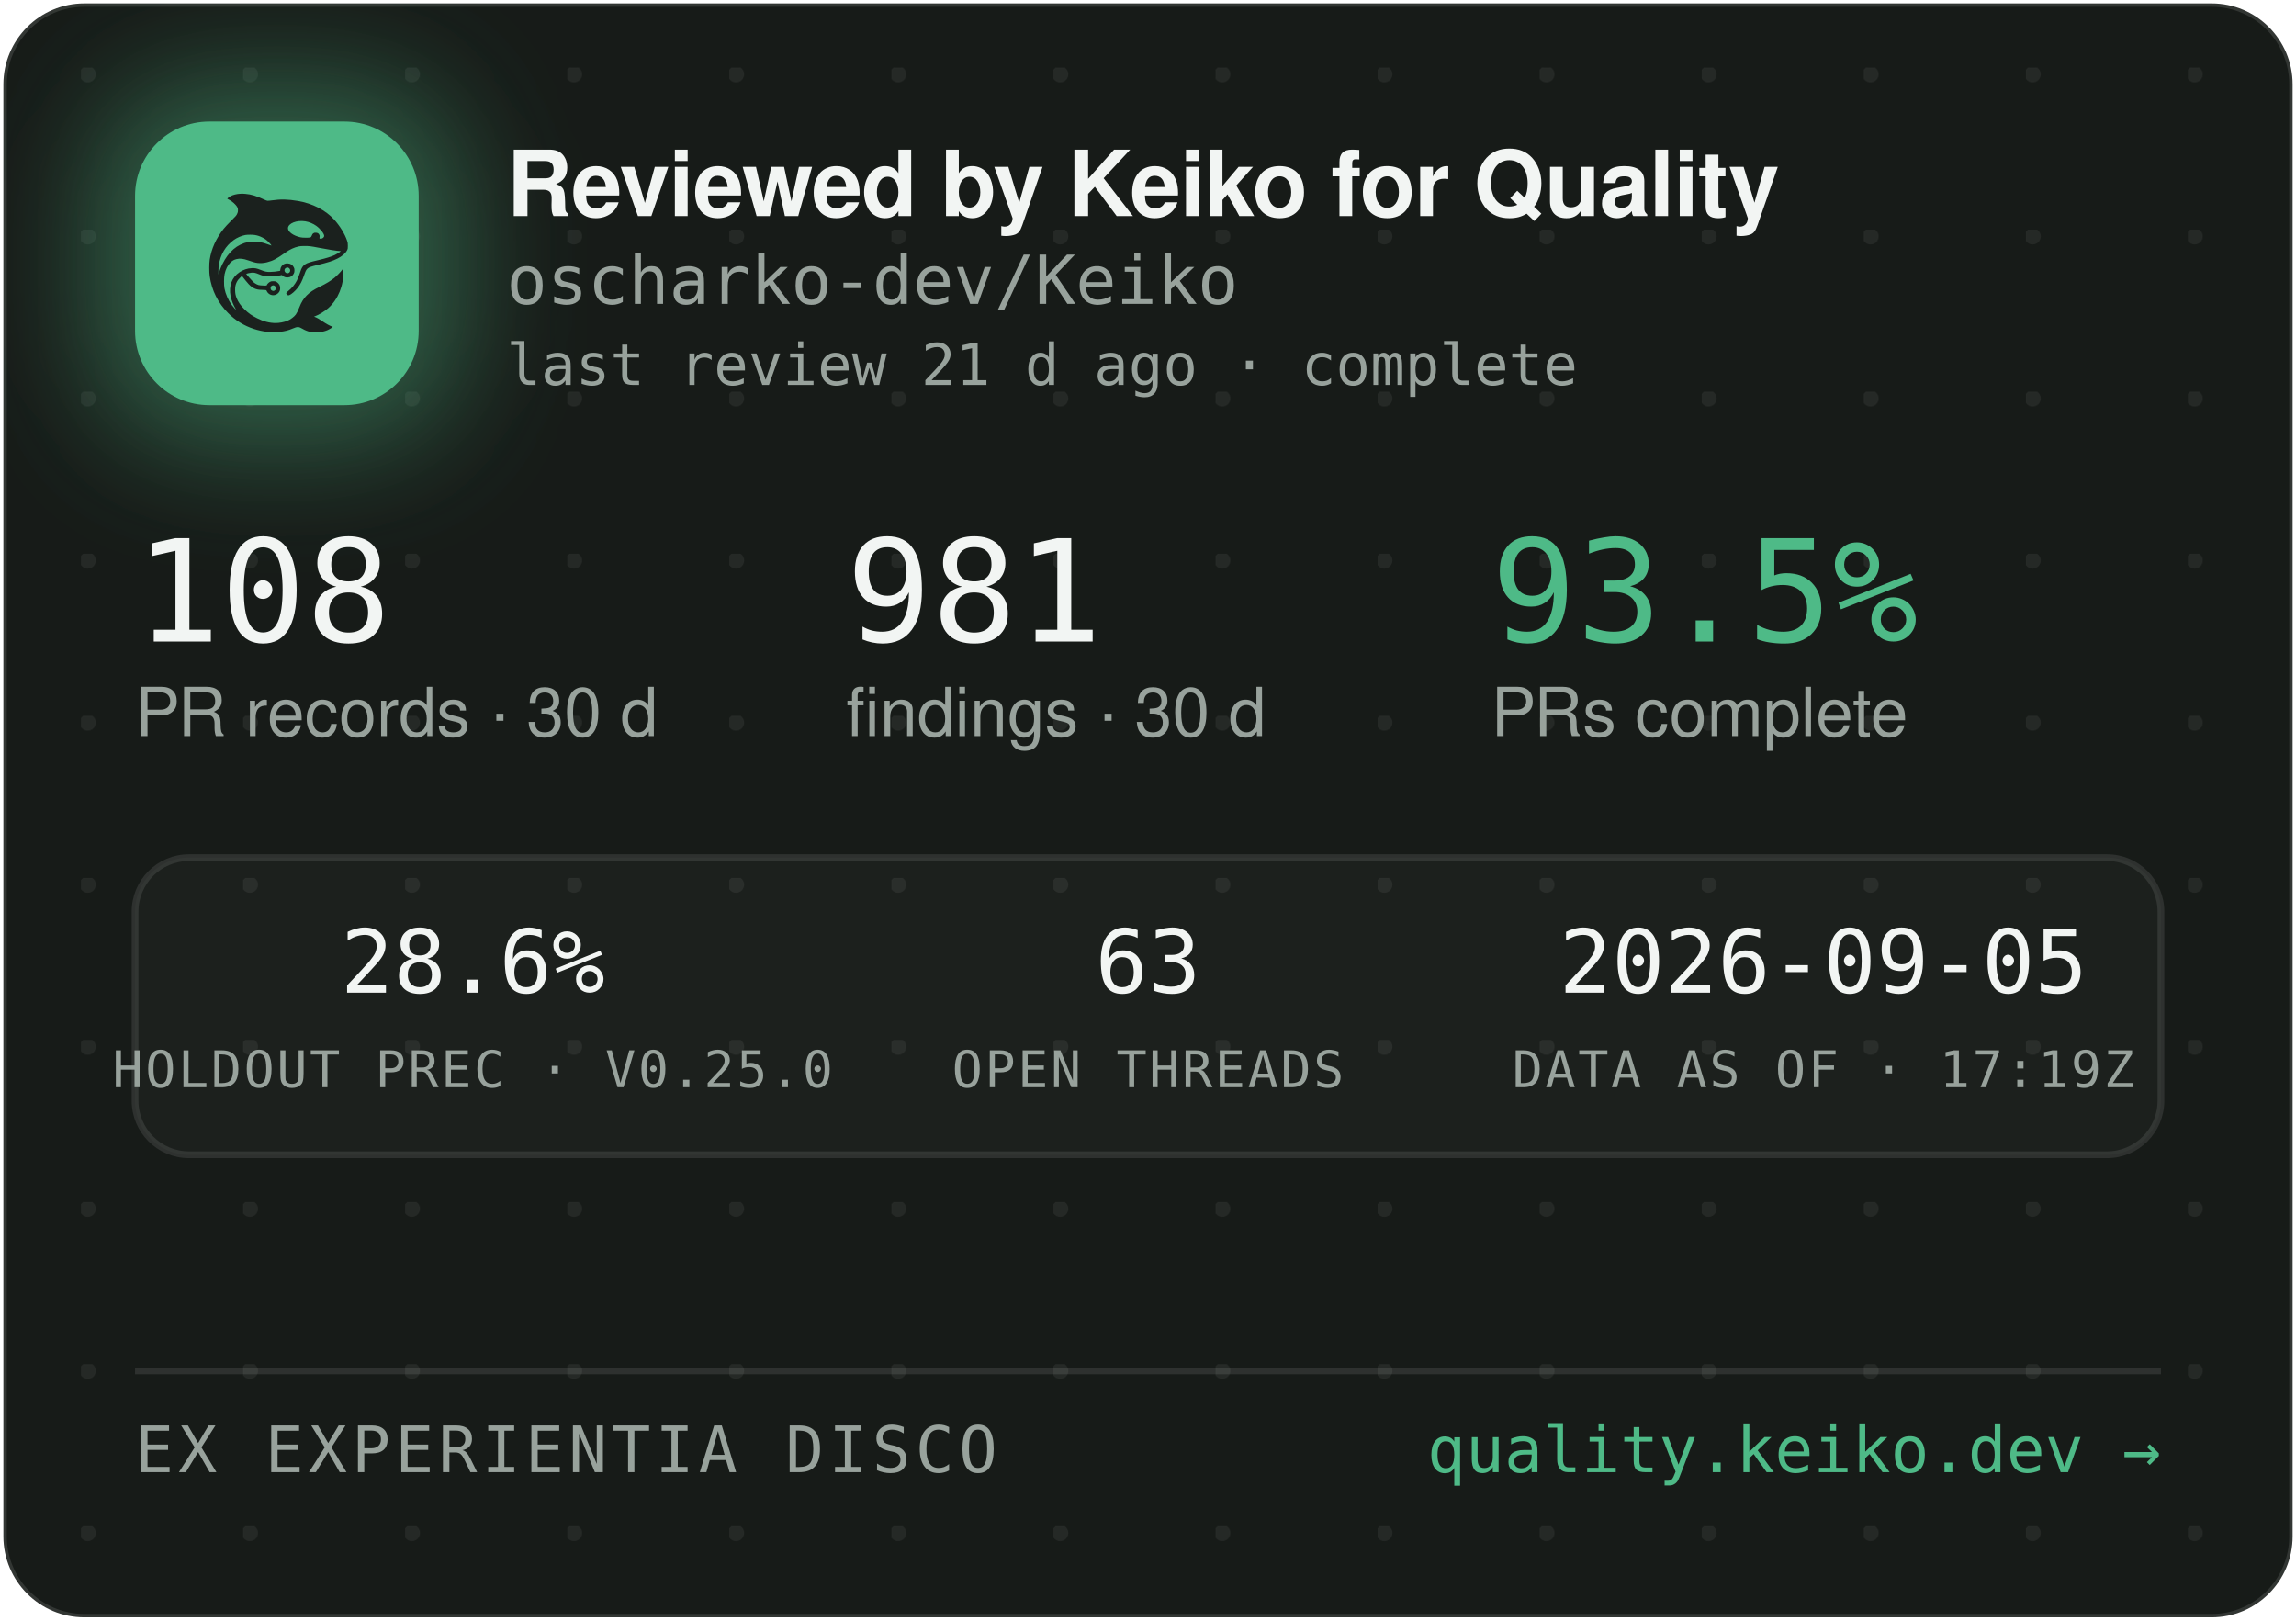
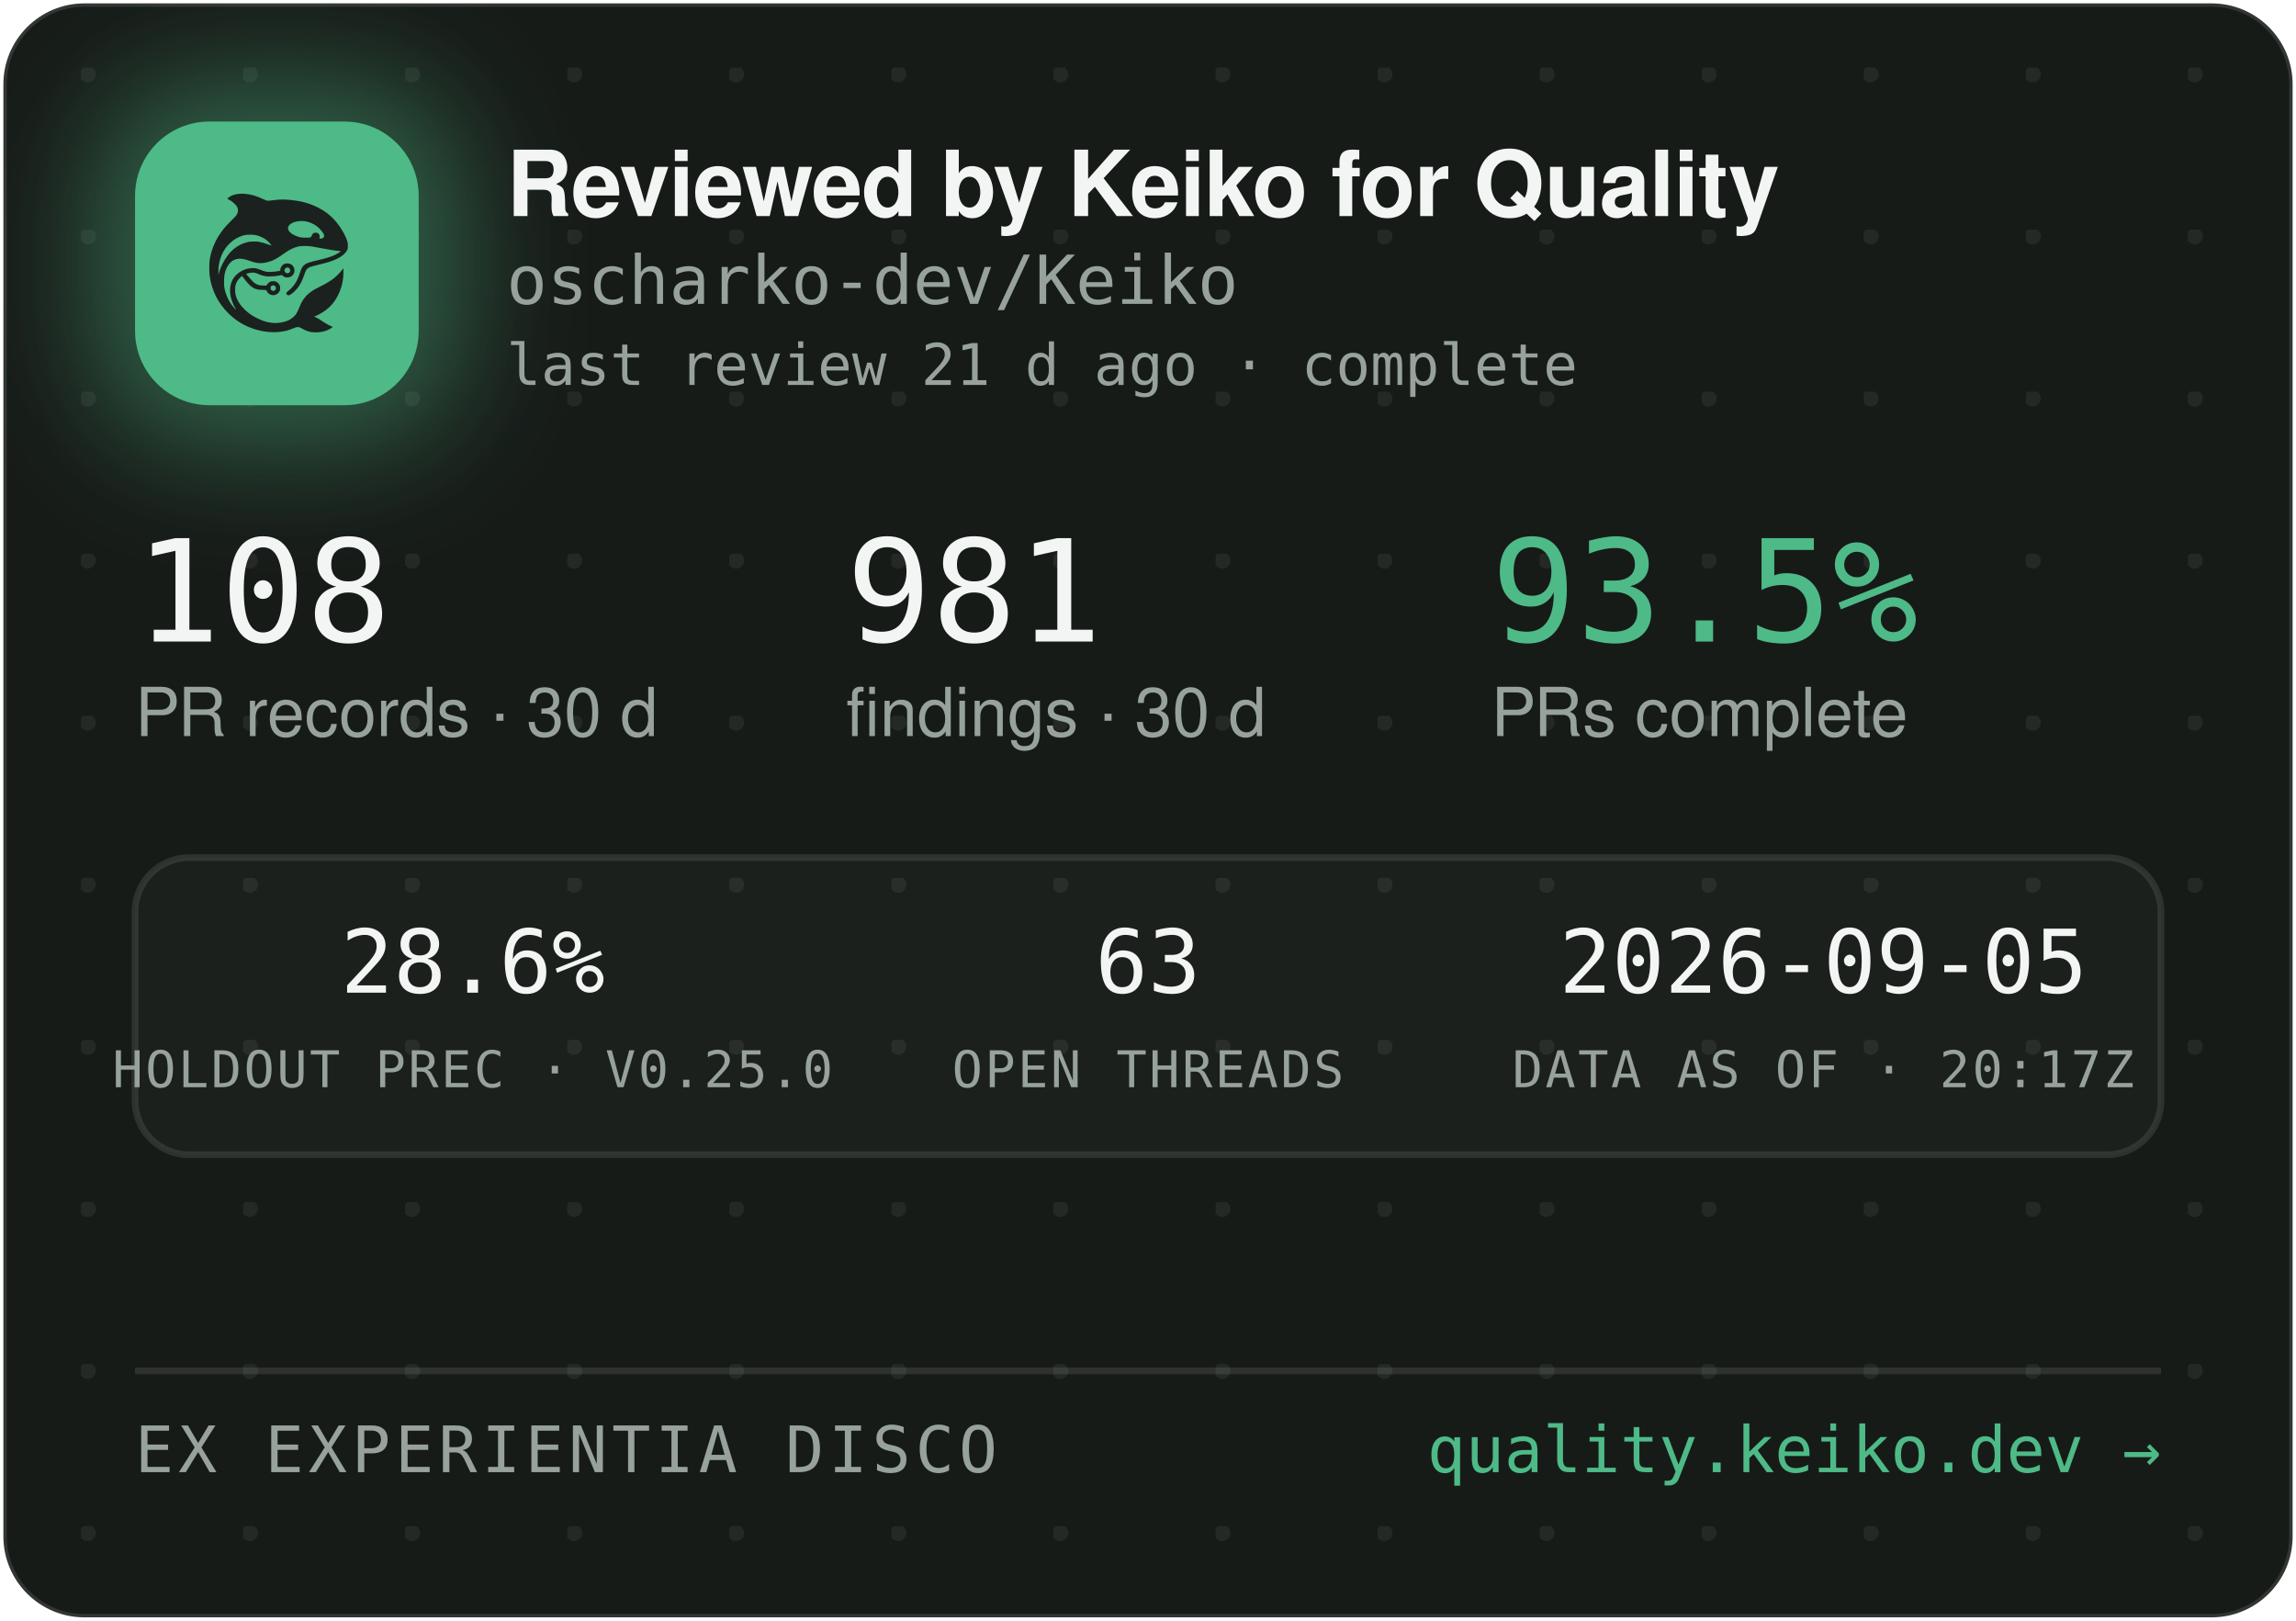
<svg xmlns="http://www.w3.org/2000/svg" width="340" height="240" viewBox="0 0 340 240" role="img" aria-label="Reviewed by Keiko for Quality — oscharko-dev/Keiko">
  <defs>
    <pattern id="dots" width="24" height="24" patternUnits="userSpaceOnUse" x="12" y="10">
      <circle cx="1" cy="1" r="1.2" fill="rgba(233,237,235,0.07)" />
    </pattern>
    <filter id="glow" x="-60%" y="-60%" width="220%" height="220%">
      <feGaussianBlur stdDeviation="9" />
    </filter>
    <clipPath id="card">
      <rect x="0.5" y="0.5" width="339" height="239" rx="12" />
    </clipPath>
  </defs>
  <rect x="0.5" y="0.5" width="339" height="239" rx="12" fill="#171B18" stroke="rgba(255,255,255,0.12)" />
  <rect x="0.5" y="0.5" width="339" height="239" rx="12" fill="url(#dots)" />
  <g clip-path="url(#card)">
    <rect x="14" y="12" width="54" height="54" rx="16" fill="rgba(78,186,135,0.45)" filter="url(#glow)" />
    <rect x="20" y="18" width="42" height="42" rx="11" fill="#4EBA87" />
    <g transform="translate(24,22) scale(0.03320312)">
      <g transform="translate(1024 0) scale(-1 1)">
        <g transform="translate(1024, 1024) scale(-0.1, -0.1)" fill="#1B211E" stroke="none">
          <path d="M3465 8223 c-144 -8 -314 -52 -408 -105 -69 -39 -146 -99 -146 -113 0 -5 30 -24 68 -42 146 -70 323 -229 377 -340 25 -49 29 -70 29 -138 -1 -72 -5 -88 -39 -160 -36 -75 -54 -95 -265 -305 -134 -132 -270 -279 -331 -355 -339 -425 -552 -896 -626 -1390 -25 -165 -25 -549 0 -720 92 -645 368 -1196 826 -1655 322 -324 710 -562 1145 -704 389 -126 793 -172 1155 -130 235 27 377 63 579 149 205 87 268 86 423 -7 102 -62 231 -115 335 -138 247 -56 562 -26 794 74 92 40 244 136 232 146 -4 3 -26 12 -48 19 -86 28 -246 116 -385 211 -162 112 -284 182 -357 207 l-48 17 40 15 c185 70 436 223 595 363 438 386 695 1014 678 1663 l-3 120 -50 -70 c-64 -90 -248 -280 -350 -362 -171 -136 -366 -255 -645 -391 -288 -140 -442 -243 -590 -391 -136 -137 -247 -316 -325 -526 -47 -127 -114 -262 -160 -326 -79 -107 -237 -224 -384 -283 -136 -55 -355 -96 -514 -96 -274 0 -548 71 -832 215 -242 123 -375 216 -553 389 -175 171 -287 332 -361 517 -44 114 -63 216 -63 359 0 152 17 233 74 350 35 70 59 102 136 179 l95 94 21 -29 c55 -75 219 -277 277 -338 171 -183 337 -256 582 -256 56 0 126 -3 155 -7 53 -6 54 -7 76 -57 30 -66 97 -128 172 -156 151 -57 318 11 395 160 33 62 34 193 3 261 -30 64 -88 125 -148 157 -44 23 -63 27 -141 27 -78 0 -97 -4 -140 -27 -58 -30 -131 -105 -141 -142 -6 -25 -8 -26 -93 -26 -47 0 -131 5 -186 10 -87 8 -111 15 -182 51 -45 22 -109 66 -143 96 -59 53 -326 361 -319 367 14 11 179 47 241 52 102 9 177 -7 318 -66 158 -66 243 -89 357 -99 157 -12 413 5 582 40 l93 19 44 -39 c59 -52 135 -75 228 -69 117 8 212 72 262 176 23 47 28 71 28 138 0 70 -4 89 -29 138 -55 110 -145 167 -270 174 -65 3 -91 0 -137 -18 -107 -40 -183 -140 -195 -257 l-6 -52 -51 -11 c-104 -23 -285 -41 -411 -42 -149 -1 -211 12 -402 88 -186 74 -256 88 -403 81 -193 -8 -377 -70 -546 -182 -342 -228 -485 -611 -399 -1064 30 -157 119 -388 209 -541 20 -35 35 -64 33 -66 -8 -8 -111 108 -190 214 -154 206 -278 489 -324 737 -28 154 -25 492 6 635 46 216 133 391 256 514 82 82 161 128 271 156 152 39 300 23 529 -57 217 -76 308 -101 410 -114 137 -17 284 -7 426 30 272 70 414 145 809 425 217 153 399 238 610 283 64 14 129 18 265 18 197 0 269 -9 615 -76 461 -89 843 -149 952 -149 41 0 41 0 23 -20 -28 -31 -169 -119 -254 -158 -167 -77 -388 -145 -716 -222 -399 -93 -508 -128 -608 -194 -102 -68 -160 -160 -217 -346 -35 -115 -102 -286 -149 -378 -85 -168 -227 -341 -377 -458 -105 -82 -115 -107 -69 -162 29 -34 65 -44 109 -29 86 29 261 181 371 322 126 162 201 309 295 581 61 176 90 232 145 283 62 57 163 93 470 165 439 104 640 169 863 278 206 100 368 240 434 375 32 67 33 71 33 198 -1 120 -3 138 -34 229 -98 294 -319 655 -573 936 -381 421 -968 723 -1618 834 -448 76 -767 83 -1169 25 -80 -12 -165 -19 -190 -17 -26 3 -90 26 -146 53 -343 162 -576 233 -842 255 -114 9 -141 10 -248 3z m2926 -1227 c164 -27 346 -102 485 -202 181 -129 354 -348 354 -448 0 -64 -75 -126 -154 -126 -60 0 -63 4 -52 70 8 50 7 65 -9 100 -29 64 -74 93 -151 98 -54 4 -70 1 -107 -21 -42 -25 -61 -52 -91 -129 -25 -64 -55 -73 -246 -73 -121 0 -187 5 -248 18 -318 70 -556 242 -556 402 0 218 388 374 775 311z m-2249 -611 c119 -21 208 -50 321 -106 114 -56 177 -100 266 -184 67 -63 157 -173 148 -181 -2 -3 -61 18 -130 45 -131 52 -298 100 -427 122 -113 20 -367 17 -470 -4 -502 -106 -885 -433 -1160 -992 -70 -142 -160 -379 -160 -424 0 -9 -5 -23 -11 -31 -13 -19 -5 316 10 410 80 482 295 846 661 1117 145 107 350 197 522 228 100 18 326 18 430 0z m1485 -1456 c95 -36 119 -159 42 -223 -78 -66 -209 -1 -209 104 0 60 33 100 99 121 36 10 36 10 68 -2z m-591 -822 c29 -26 37 -42 40 -77 6 -54 -9 -86 -55 -117 -41 -28 -70 -29 -119 -4 -44 22 -62 55 -62 112 0 51 13 75 53 99 50 31 101 26 143 -13z" />
        </g>
      </g>
    </g>
    <text x="75" y="32" font-family="-apple-system,'Segoe UI',Helvetica,Arial,sans-serif" font-size="13.5" font-weight="650" letter-spacing="-0.14" fill="#F2F5F3">Reviewed by Keiko for Quality</text>
    <text x="75" y="45" font-family="'JetBrains Mono',SFMono-Regular,Consolas,Menlo,monospace" font-size="10" fill="#98A29C">oscharko-dev/Keiko</text>
    <text x="75" y="57" font-family="'JetBrains Mono',SFMono-Regular,Consolas,Menlo,monospace" font-size="8.5" fill="#98A29C">last review 21 d ago · complete</text>
    <text x="20" y="95" font-family="'JetBrains Mono',SFMono-Regular,Consolas,Menlo,monospace" font-size="21" fill="#F2F5F3">108</text>
    <text x="20" y="109" font-family="-apple-system,'Segoe UI',Helvetica,Arial,sans-serif" font-size="10" fill="#98A29C">PR records · 30 d</text>
    <text x="125.3" y="95" font-family="'JetBrains Mono',SFMono-Regular,Consolas,Menlo,monospace" font-size="21" fill="#F2F5F3">981</text>
    <text x="125.3" y="109" font-family="-apple-system,'Segoe UI',Helvetica,Arial,sans-serif" font-size="10" fill="#98A29C">findings · 30 d</text>
    <text x="220.8" y="95" font-family="'JetBrains Mono',SFMono-Regular,Consolas,Menlo,monospace" font-size="21" fill="#4EBA87">93.5%</text>
    <text x="220.8" y="109" font-family="-apple-system,'Segoe UI',Helvetica,Arial,sans-serif" font-size="10" fill="#98A29C">PRs complete</text>
    <rect x="20" y="127" width="300" height="44" rx="8" fill="rgba(255,255,255,0.025)" stroke="rgba(255,255,255,0.1)" />
    <text x="70" y="147" text-anchor="middle" font-family="'JetBrains Mono',SFMono-Regular,Consolas,Menlo,monospace" font-size="13" fill="#F2F5F3">28.6%</text>
    <text x="70" y="161" text-anchor="middle" font-family="'JetBrains Mono',SFMono-Regular,Consolas,Menlo,monospace" font-size="7.5" letter-spacing="0.35" fill="#98A29C">HOLDOUT PREC · V0.25.0</text>
    <text x="170" y="147" text-anchor="middle" font-family="'JetBrains Mono',SFMono-Regular,Consolas,Menlo,monospace" font-size="13" fill="#F2F5F3">63</text>
    <text x="170" y="161" text-anchor="middle" font-family="'JetBrains Mono',SFMono-Regular,Consolas,Menlo,monospace" font-size="7.5" letter-spacing="0.35" fill="#98A29C">OPEN THREADS</text>
    <text x="270" y="147" text-anchor="middle" font-family="'JetBrains Mono',SFMono-Regular,Consolas,Menlo,monospace" font-size="13" fill="#F2F5F3">2026-09-05</text>
-     <text x="270" y="161" text-anchor="middle" font-family="'JetBrains Mono',SFMono-Regular,Consolas,Menlo,monospace" font-size="7.5" letter-spacing="0.35" fill="#98A29C">DATA AS OF · 17:19Z</text>
+     <text x="270" y="161" text-anchor="middle" font-family="'JetBrains Mono',SFMono-Regular,Consolas,Menlo,monospace" font-size="7.5" letter-spacing="0.35" fill="#98A29C">DATA AS OF · 20:17Z</text>
    <line x1="20" y1="203" x2="320" y2="203" stroke="rgba(255,255,255,0.1)" />
    <text x="20" y="218" font-family="'JetBrains Mono',SFMono-Regular,Consolas,Menlo,monospace" font-size="9.5" letter-spacing="0.7" fill="#98A29C">EX EXPERIENTIA DISCO</text>
    <text x="320" y="218" text-anchor="end" font-family="'JetBrains Mono',SFMono-Regular,Consolas,Menlo,monospace" font-size="9.5" fill="#4EBA87">quality.keiko.dev →</text>
  </g>
</svg>
